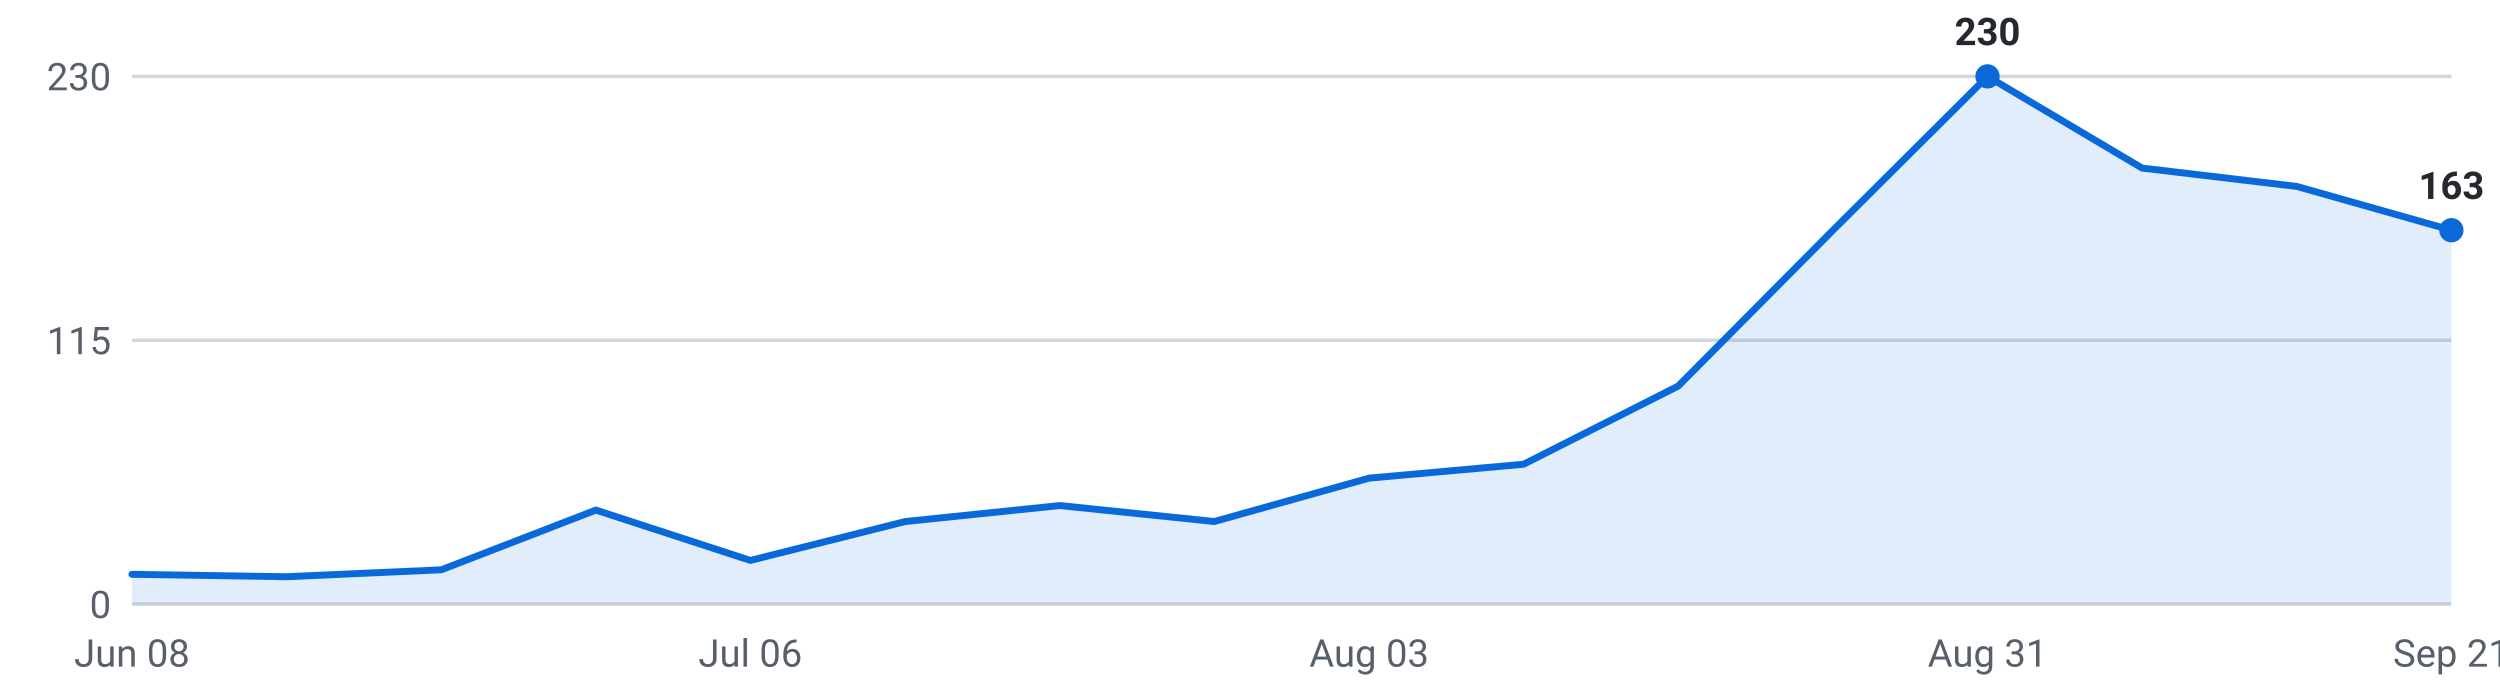
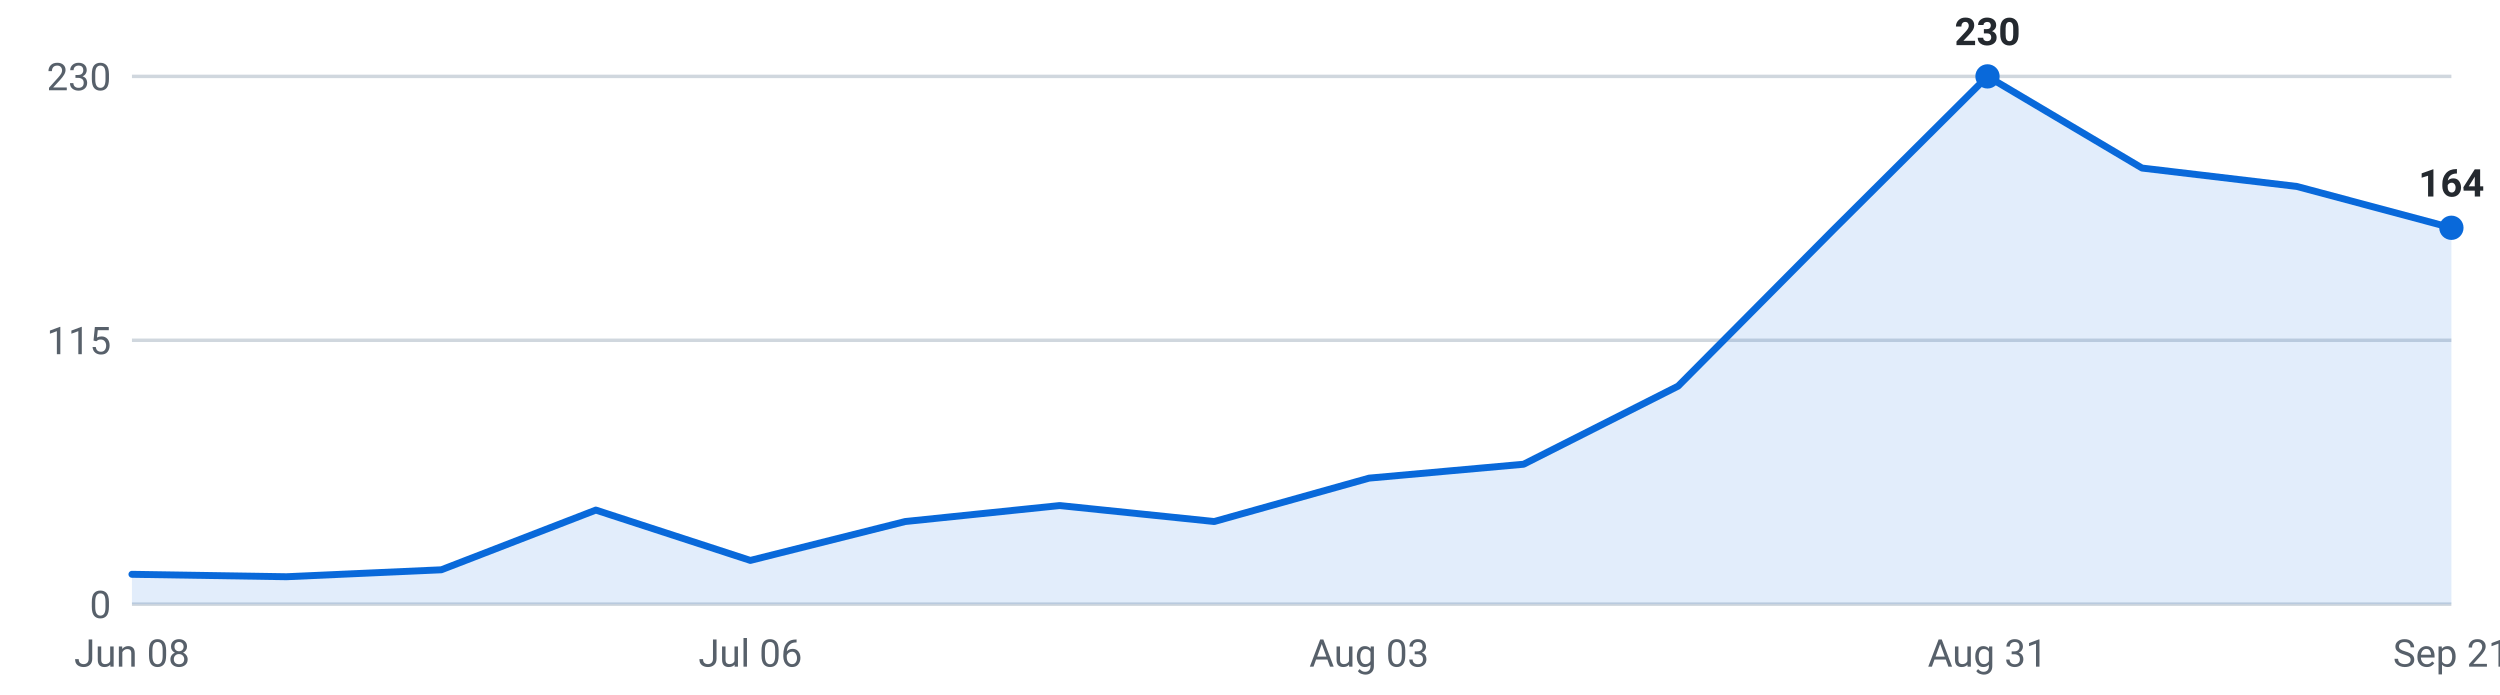
<svg xmlns="http://www.w3.org/2000/svg" viewBox="0 0 720 200" width="720" height="200" role="img" aria-label="Internships posted per week, last 16 weeks">
  <g font-family="-apple-system,Segoe UI,Roboto,sans-serif" font-size="11">
    <line x1="38" y1="174.0" x2="706" y2="174.0" stroke="#d0d7de" stroke-width="1" />
    <text x="32" y="178.0" text-anchor="end" fill="#57606a">0</text>
    <line x1="38" y1="98.0" x2="706" y2="98.0" stroke="#d0d7de" stroke-width="1" />
    <text x="32" y="102.0" text-anchor="end" fill="#57606a">115</text>
    <line x1="38" y1="22.0" x2="706" y2="22.0" stroke="#d0d7de" stroke-width="1" />
    <text x="32" y="26.0" text-anchor="end" fill="#57606a">230</text>
-     <path d="M38.0,174 L38.0,165.4 L82.5,166.1 L127.1,164.1 L171.6,146.9 L216.1,161.4 L260.7,150.2 L305.2,145.6 L349.7,150.2 L394.3,137.7 L438.8,133.7 L483.3,111.2 L527.9,66.3 L572.4,22.0 L616.9,48.4 L661.5,53.7 L706.0,66.3 L706.0,174 Z" fill="#0969da" fill-opacity="0.12" />
-     <polyline points="38.0,165.4 82.5,166.1 127.1,164.1 171.6,146.9 216.1,161.4 260.7,150.2 305.2,145.6 349.7,150.2 394.3,137.7 438.8,133.7 483.3,111.2 527.9,66.3 572.4,22.0 616.9,48.4 661.5,53.7 706.0,66.3" fill="none" stroke="#0969da" stroke-width="2" stroke-linejoin="round" stroke-linecap="round" />
+     <path d="M38.0,174 L38.0,165.4 L82.5,166.1 L127.1,164.1 L171.6,146.9 L216.1,161.4 L260.7,150.2 L305.2,145.6 L349.7,150.2 L394.3,137.7 L438.8,133.7 L483.3,111.2 L527.9,66.3 L572.4,22.0 L616.9,48.4 L661.5,53.7 L706.0,65.6 L706.0,174 Z" fill="#0969da" fill-opacity="0.12" />
+     <polyline points="38.0,165.4 82.5,166.1 127.1,164.1 171.6,146.9 216.1,161.4 260.7,150.2 305.2,145.6 349.7,150.2 394.3,137.7 438.8,133.7 483.3,111.2 527.9,66.3 572.4,22.0 616.9,48.4 661.5,53.7 706.0,65.6" fill="none" stroke="#0969da" stroke-width="2" stroke-linejoin="round" stroke-linecap="round" />
    <circle cx="572.4" cy="22.0" r="3.5" fill="#0969da" />
    <text x="572.4" y="13.0" text-anchor="middle" fill="#24292f" font-weight="600">230</text>
-     <circle cx="706.0" cy="66.3" r="3.5" fill="#0969da" />
-     <text x="706.0" y="57.3" text-anchor="middle" fill="#24292f" font-weight="600">163</text>
+     <circle cx="706.0" cy="65.6" r="3.5" fill="#0969da" />
+     <text x="706.0" y="56.6" text-anchor="middle" fill="#24292f" font-weight="600">164</text>
    <text x="38.0" y="192" text-anchor="middle" fill="#57606a">Jun 08</text>
    <text x="216.1" y="192" text-anchor="middle" fill="#57606a">Jul 06</text>
    <text x="394.3" y="192" text-anchor="middle" fill="#57606a">Aug 03</text>
    <text x="572.4" y="192" text-anchor="middle" fill="#57606a">Aug 31</text>
    <text x="706.0" y="192" text-anchor="middle" fill="#57606a">Sep 21</text>
  </g>
</svg>
